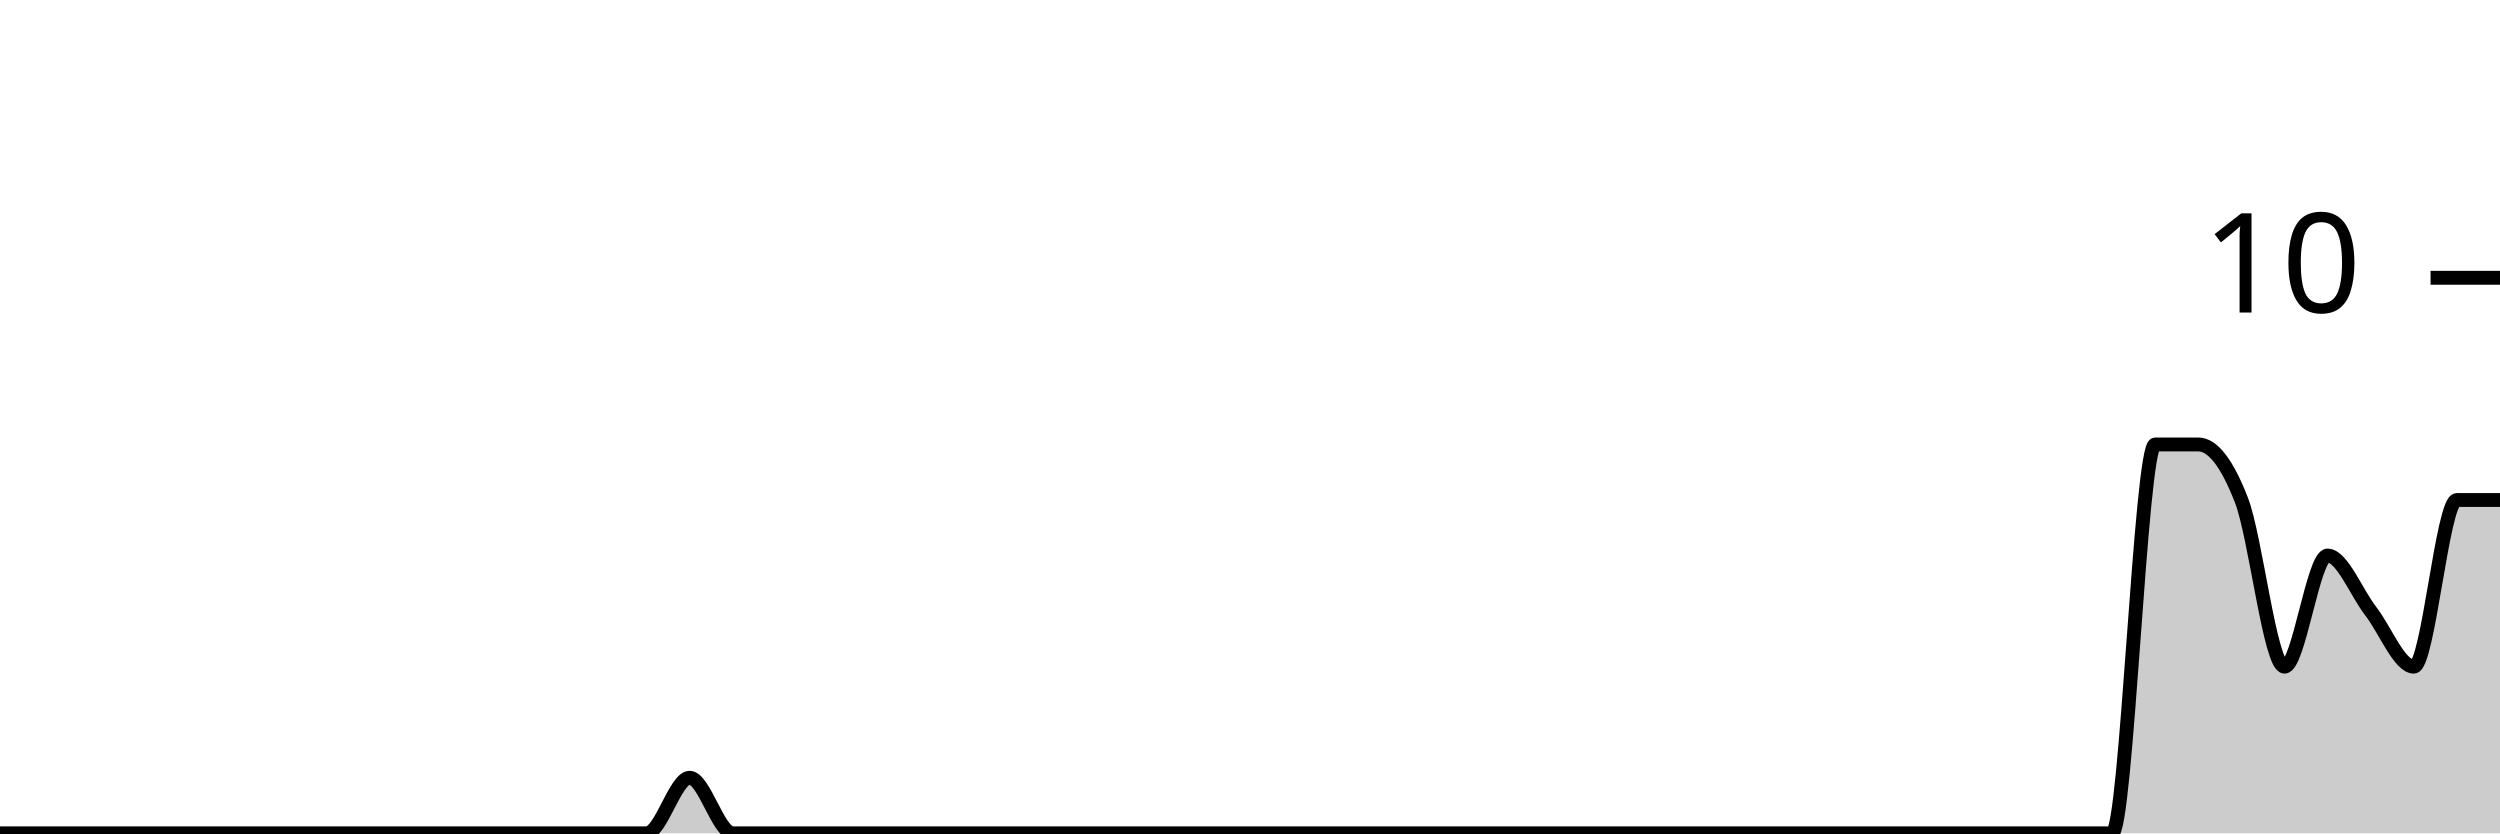
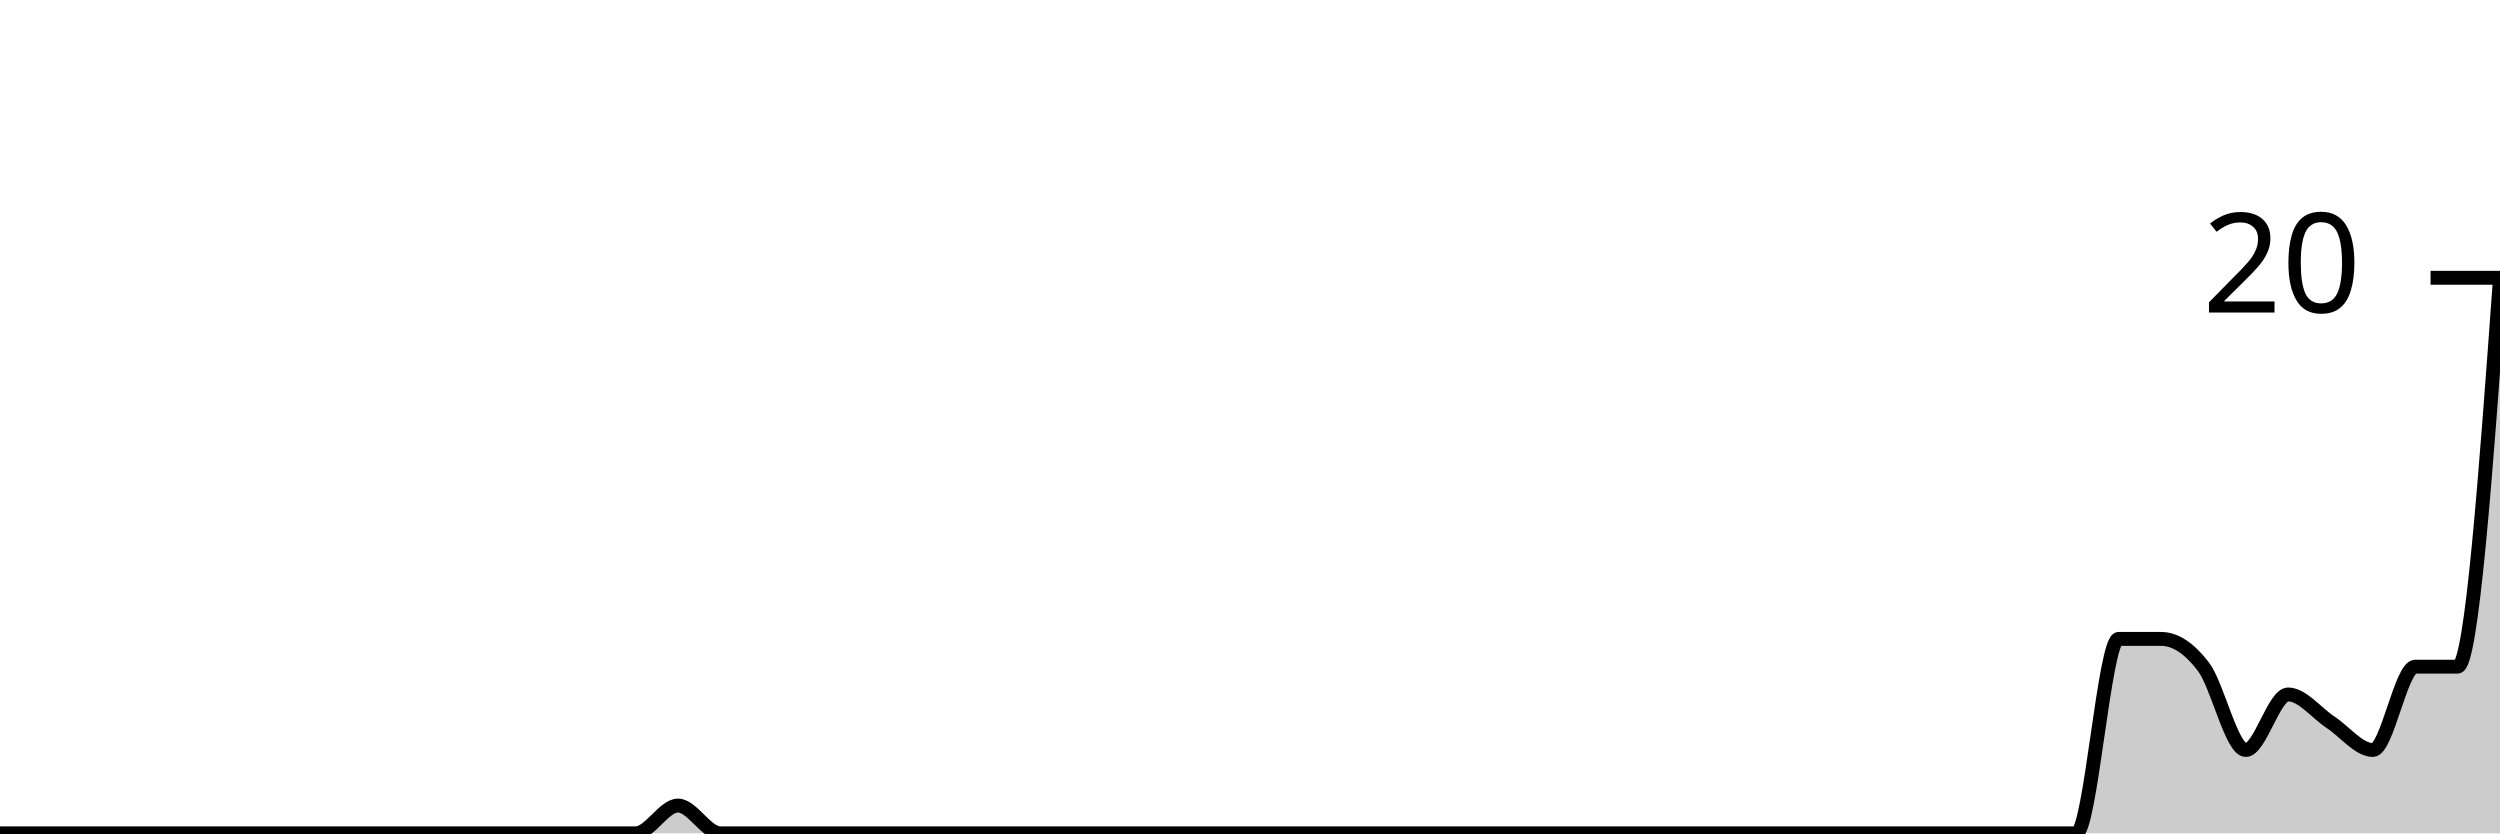
<svg xmlns="http://www.w3.org/2000/svg" viewBox="0 0 180 60">
  <g transform="translate(0,20)">
-     <path class="area" fill="rgba(0, 0, 0, 0.2)" d="M0,40C1.034,40,2.069,40,3.103,40C4.138,40,5.172,40,6.207,40C7.241,40,8.276,40,9.31,40C10.345,40,11.379,40,12.414,40C13.448,40,14.483,40,15.517,40C16.552,40,17.586,40,18.621,40C19.655,40,20.69,40,21.724,40C22.759,40,23.793,40,24.828,40C25.862,40,26.897,40,27.931,40C28.966,40,30,40,31.034,40C32.069,40,33.103,40,34.138,40C35.172,40,36.207,40,37.241,40C38.276,40,39.31,40,40.345,40C41.379,40,42.414,40,43.448,40C44.483,40,45.517,40,46.552,40C47.586,40,48.621,36,49.655,36C50.69,36,51.724,40,52.759,40C53.793,40,54.828,40,55.862,40C56.897,40,57.931,40,58.966,40C60,40,61.034,40,62.069,40C63.103,40,64.138,40,65.172,40C66.207,40,67.241,40,68.276,40C69.31,40,70.345,40,71.379,40C72.414,40,73.448,40,74.483,40C75.517,40,76.552,40,77.586,40C78.621,40,79.655,40,80.69,40C81.724,40,82.759,40,83.793,40C84.828,40,85.862,40,86.897,40C87.931,40,88.966,40,90,40C91.034,40,92.069,40,93.103,40C94.138,40,95.172,40,96.207,40C97.241,40,98.276,40,99.31,40C100.345,40,101.379,40,102.414,40C103.448,40,104.483,40,105.517,40C106.552,40,107.586,40,108.621,40C109.655,40,110.69,40,111.724,40C112.759,40,113.793,40,114.828,40C115.862,40,116.897,40,117.931,40C118.966,40,120,40,121.034,40C122.069,40,123.103,40,124.138,40C125.172,40,126.207,40,127.241,40C128.276,40,129.31,40,130.345,40C131.379,40,132.414,40,133.448,40C134.483,40,135.517,40,136.552,40C137.586,40,138.621,40,139.655,40C140.69,40,141.724,40,142.759,40C143.793,40,144.828,40,145.862,40C146.897,40,147.931,40,148.966,40C150,40,151.034,40,152.069,40C153.103,40,154.138,12,155.172,12C156.207,12,157.241,12,158.276,12C159.31,12,160.345,13.333,161.379,16C162.414,18.667,163.448,28,164.483,28C165.517,28,166.552,20,167.586,20C168.621,20,169.655,22.667,170.69,24C171.724,25.333,172.759,28,173.793,28C174.828,28,175.862,16,176.897,16C177.931,16,178.966,16,180,16L180,40C178.966,40,177.931,40,176.897,40C175.862,40,174.828,40,173.793,40C172.759,40,171.724,40,170.69,40C169.655,40,168.621,40,167.586,40C166.552,40,165.517,40,164.483,40C163.448,40,162.414,40,161.379,40C160.345,40,159.31,40,158.276,40C157.241,40,156.207,40,155.172,40C154.138,40,153.103,40,152.069,40C151.034,40,150,40,148.966,40C147.931,40,146.897,40,145.862,40C144.828,40,143.793,40,142.759,40C141.724,40,140.69,40,139.655,40C138.621,40,137.586,40,136.552,40C135.517,40,134.483,40,133.448,40C132.414,40,131.379,40,130.345,40C129.31,40,128.276,40,127.241,40C126.207,40,125.172,40,124.138,40C123.103,40,122.069,40,121.034,40C120,40,118.966,40,117.931,40C116.897,40,115.862,40,114.828,40C113.793,40,112.759,40,111.724,40C110.69,40,109.655,40,108.621,40C107.586,40,106.552,40,105.517,40C104.483,40,103.448,40,102.414,40C101.379,40,100.345,40,99.31,40C98.276,40,97.241,40,96.207,40C95.172,40,94.138,40,93.103,40C92.069,40,91.034,40,90,40C88.966,40,87.931,40,86.897,40C85.862,40,84.828,40,83.793,40C82.759,40,81.724,40,80.69,40C79.655,40,78.621,40,77.586,40C76.552,40,75.517,40,74.483,40C73.448,40,72.414,40,71.379,40C70.345,40,69.31,40,68.276,40C67.241,40,66.207,40,65.172,40C64.138,40,63.103,40,62.069,40C61.034,40,60,40,58.966,40C57.931,40,56.897,40,55.862,40C54.828,40,53.793,40,52.759,40C51.724,40,50.69,40,49.655,40C48.621,40,47.586,40,46.552,40C45.517,40,44.483,40,43.448,40C42.414,40,41.379,40,40.345,40C39.31,40,38.276,40,37.241,40C36.207,40,35.172,40,34.138,40C33.103,40,32.069,40,31.034,40C30,40,28.966,40,27.931,40C26.897,40,25.862,40,24.828,40C23.793,40,22.759,40,21.724,40C20.69,40,19.655,40,18.621,40C17.586,40,16.552,40,15.517,40C14.483,40,13.448,40,12.414,40C11.379,40,10.345,40,9.31,40C8.276,40,7.241,40,6.207,40C5.172,40,4.138,40,3.103,40C2.069,40,1.034,40,0,40Z" />
-     <path class="line" stroke="black" fill="none" d="M0,40C1.034,40,2.069,40,3.103,40C4.138,40,5.172,40,6.207,40C7.241,40,8.276,40,9.31,40C10.345,40,11.379,40,12.414,40C13.448,40,14.483,40,15.517,40C16.552,40,17.586,40,18.621,40C19.655,40,20.69,40,21.724,40C22.759,40,23.793,40,24.828,40C25.862,40,26.897,40,27.931,40C28.966,40,30,40,31.034,40C32.069,40,33.103,40,34.138,40C35.172,40,36.207,40,37.241,40C38.276,40,39.31,40,40.345,40C41.379,40,42.414,40,43.448,40C44.483,40,45.517,40,46.552,40C47.586,40,48.621,36,49.655,36C50.69,36,51.724,40,52.759,40C53.793,40,54.828,40,55.862,40C56.897,40,57.931,40,58.966,40C60,40,61.034,40,62.069,40C63.103,40,64.138,40,65.172,40C66.207,40,67.241,40,68.276,40C69.31,40,70.345,40,71.379,40C72.414,40,73.448,40,74.483,40C75.517,40,76.552,40,77.586,40C78.621,40,79.655,40,80.69,40C81.724,40,82.759,40,83.793,40C84.828,40,85.862,40,86.897,40C87.931,40,88.966,40,90,40C91.034,40,92.069,40,93.103,40C94.138,40,95.172,40,96.207,40C97.241,40,98.276,40,99.31,40C100.345,40,101.379,40,102.414,40C103.448,40,104.483,40,105.517,40C106.552,40,107.586,40,108.621,40C109.655,40,110.69,40,111.724,40C112.759,40,113.793,40,114.828,40C115.862,40,116.897,40,117.931,40C118.966,40,120,40,121.034,40C122.069,40,123.103,40,124.138,40C125.172,40,126.207,40,127.241,40C128.276,40,129.31,40,130.345,40C131.379,40,132.414,40,133.448,40C134.483,40,135.517,40,136.552,40C137.586,40,138.621,40,139.655,40C140.69,40,141.724,40,142.759,40C143.793,40,144.828,40,145.862,40C146.897,40,147.931,40,148.966,40C150,40,151.034,40,152.069,40C153.103,40,154.138,12,155.172,12C156.207,12,157.241,12,158.276,12C159.31,12,160.345,13.333,161.379,16C162.414,18.667,163.448,28,164.483,28C165.517,28,166.552,20,167.586,20C168.621,20,169.655,22.667,170.69,24C171.724,25.333,172.759,28,173.793,28C174.828,28,175.862,16,176.897,16C177.931,16,178.966,16,180,16" />
+     <path class="area" fill="rgba(0, 0, 0, 0.2)" d="M0,40C1.017,40,2.034,40,3.051,40C4.068,40,5.085,40,6.102,40C7.119,40,8.136,40,9.153,40C10.169,40,11.186,40,12.203,40C13.22,40,14.237,40,15.254,40C16.271,40,17.288,40,18.305,40C19.322,40,20.339,40,21.356,40C22.373,40,23.39,40,24.407,40C25.424,40,26.441,40,27.458,40C28.475,40,29.492,40,30.508,40C31.525,40,32.542,40,33.559,40C34.576,40,35.593,40,36.61,40C37.627,40,38.644,40,39.661,40C40.678,40,41.695,40,42.712,40C43.729,40,44.746,40,45.763,40C46.78,40,47.797,38,48.814,38C49.831,38,50.847,40,51.864,40C52.881,40,53.898,40,54.915,40C55.932,40,56.949,40,57.966,40C58.983,40,60,40,61.017,40C62.034,40,63.051,40,64.068,40C65.085,40,66.102,40,67.119,40C68.136,40,69.153,40,70.169,40C71.186,40,72.203,40,73.22,40C74.237,40,75.254,40,76.271,40C77.288,40,78.305,40,79.322,40C80.339,40,81.356,40,82.373,40C83.39,40,84.407,40,85.424,40C86.441,40,87.458,40,88.475,40C89.492,40,90.508,40,91.525,40C92.542,40,93.559,40,94.576,40C95.593,40,96.61,40,97.627,40C98.644,40,99.661,40,100.678,40C101.695,40,102.712,40,103.729,40C104.746,40,105.763,40,106.78,40C107.797,40,108.814,40,109.831,40C110.847,40,111.864,40,112.881,40C113.898,40,114.915,40,115.932,40C116.949,40,117.966,40,118.983,40C120,40,121.017,40,122.034,40C123.051,40,124.068,40,125.085,40C126.102,40,127.119,40,128.136,40C129.153,40,130.169,40,131.186,40C132.203,40,133.22,40,134.237,40C135.254,40,136.271,40,137.288,40C138.305,40,139.322,40,140.339,40C141.356,40,142.373,40,143.39,40C144.407,40,145.424,40,146.441,40C147.458,40,148.475,40,149.492,40C150.508,40,151.525,26,152.542,26C153.559,26,154.576,26,155.593,26C156.61,26,157.627,26.667,158.644,28C159.661,29.333,160.678,34,161.695,34C162.712,34,163.729,30,164.746,30C165.763,30,166.78,31.333,167.797,32C168.814,32.667,169.831,34,170.847,34C171.864,34,172.881,28,173.898,28C174.915,28,175.932,28,176.949,28C177.966,28,178.983,14,180,0L180,40C178.983,40,177.966,40,176.949,40C175.932,40,174.915,40,173.898,40C172.881,40,171.864,40,170.847,40C169.831,40,168.814,40,167.797,40C166.78,40,165.763,40,164.746,40C163.729,40,162.712,40,161.695,40C160.678,40,159.661,40,158.644,40C157.627,40,156.61,40,155.593,40C154.576,40,153.559,40,152.542,40C151.525,40,150.508,40,149.492,40C148.475,40,147.458,40,146.441,40C145.424,40,144.407,40,143.39,40C142.373,40,141.356,40,140.339,40C139.322,40,138.305,40,137.288,40C136.271,40,135.254,40,134.237,40C133.22,40,132.203,40,131.186,40C130.169,40,129.153,40,128.136,40C127.119,40,126.102,40,125.085,40C124.068,40,123.051,40,122.034,40C121.017,40,120,40,118.983,40C117.966,40,116.949,40,115.932,40C114.915,40,113.898,40,112.881,40C111.864,40,110.847,40,109.831,40C108.814,40,107.797,40,106.78,40C105.763,40,104.746,40,103.729,40C102.712,40,101.695,40,100.678,40C99.661,40,98.644,40,97.627,40C96.61,40,95.593,40,94.576,40C93.559,40,92.542,40,91.525,40C90.508,40,89.492,40,88.475,40C87.458,40,86.441,40,85.424,40C84.407,40,83.39,40,82.373,40C81.356,40,80.339,40,79.322,40C78.305,40,77.288,40,76.271,40C75.254,40,74.237,40,73.22,40C72.203,40,71.186,40,70.169,40C69.153,40,68.136,40,67.119,40C66.102,40,65.085,40,64.068,40C63.051,40,62.034,40,61.017,40C60,40,58.983,40,57.966,40C56.949,40,55.932,40,54.915,40C53.898,40,52.881,40,51.864,40C50.847,40,49.831,40,48.814,40C47.797,40,46.78,40,45.763,40C44.746,40,43.729,40,42.712,40C41.695,40,40.678,40,39.661,40C38.644,40,37.627,40,36.61,40C35.593,40,34.576,40,33.559,40C32.542,40,31.525,40,30.508,40C29.492,40,28.475,40,27.458,40C26.441,40,25.424,40,24.407,40C23.39,40,22.373,40,21.356,40C20.339,40,19.322,40,18.305,40C17.288,40,16.271,40,15.254,40C14.237,40,13.22,40,12.203,40C11.186,40,10.169,40,9.153,40C8.136,40,7.119,40,6.102,40C5.085,40,4.068,40,3.051,40C2.034,40,1.017,40,0,40Z" />
+     <path class="line" stroke="black" fill="none" d="M0,40C1.017,40,2.034,40,3.051,40C4.068,40,5.085,40,6.102,40C7.119,40,8.136,40,9.153,40C10.169,40,11.186,40,12.203,40C13.22,40,14.237,40,15.254,40C16.271,40,17.288,40,18.305,40C19.322,40,20.339,40,21.356,40C22.373,40,23.39,40,24.407,40C25.424,40,26.441,40,27.458,40C28.475,40,29.492,40,30.508,40C31.525,40,32.542,40,33.559,40C34.576,40,35.593,40,36.61,40C37.627,40,38.644,40,39.661,40C40.678,40,41.695,40,42.712,40C43.729,40,44.746,40,45.763,40C46.78,40,47.797,38,48.814,38C49.831,38,50.847,40,51.864,40C52.881,40,53.898,40,54.915,40C55.932,40,56.949,40,57.966,40C58.983,40,60,40,61.017,40C62.034,40,63.051,40,64.068,40C65.085,40,66.102,40,67.119,40C68.136,40,69.153,40,70.169,40C71.186,40,72.203,40,73.22,40C74.237,40,75.254,40,76.271,40C77.288,40,78.305,40,79.322,40C80.339,40,81.356,40,82.373,40C83.39,40,84.407,40,85.424,40C86.441,40,87.458,40,88.475,40C89.492,40,90.508,40,91.525,40C92.542,40,93.559,40,94.576,40C95.593,40,96.61,40,97.627,40C98.644,40,99.661,40,100.678,40C101.695,40,102.712,40,103.729,40C104.746,40,105.763,40,106.78,40C107.797,40,108.814,40,109.831,40C110.847,40,111.864,40,112.881,40C113.898,40,114.915,40,115.932,40C116.949,40,117.966,40,118.983,40C120,40,121.017,40,122.034,40C123.051,40,124.068,40,125.085,40C126.102,40,127.119,40,128.136,40C129.153,40,130.169,40,131.186,40C132.203,40,133.22,40,134.237,40C135.254,40,136.271,40,137.288,40C138.305,40,139.322,40,140.339,40C141.356,40,142.373,40,143.39,40C144.407,40,145.424,40,146.441,40C147.458,40,148.475,40,149.492,40C150.508,40,151.525,26,152.542,26C153.559,26,154.576,26,155.593,26C156.61,26,157.627,26.667,158.644,28C159.661,29.333,160.678,34,161.695,34C162.712,34,163.729,30,164.746,30C165.763,30,166.78,31.333,167.797,32C168.814,32.667,169.831,34,170.847,34C171.864,34,172.881,28,173.898,28C174.915,28,175.932,28,176.949,28C177.966,28,178.983,14,180,0" />
    <path class="axis-ceiling" stroke-width="1" stroke="black" fill="none" d="M175,0L180,0" />
-     <text class="axis-ceiling-label" font-family="sans-serif" text-anchor="end" font-size="10px" x="170" y="2.5">10</text>
+     <text class="axis-ceiling-label" font-family="sans-serif" text-anchor="end" font-size="10px" x="170" y="2.5">20</text>
  </g>
</svg>
